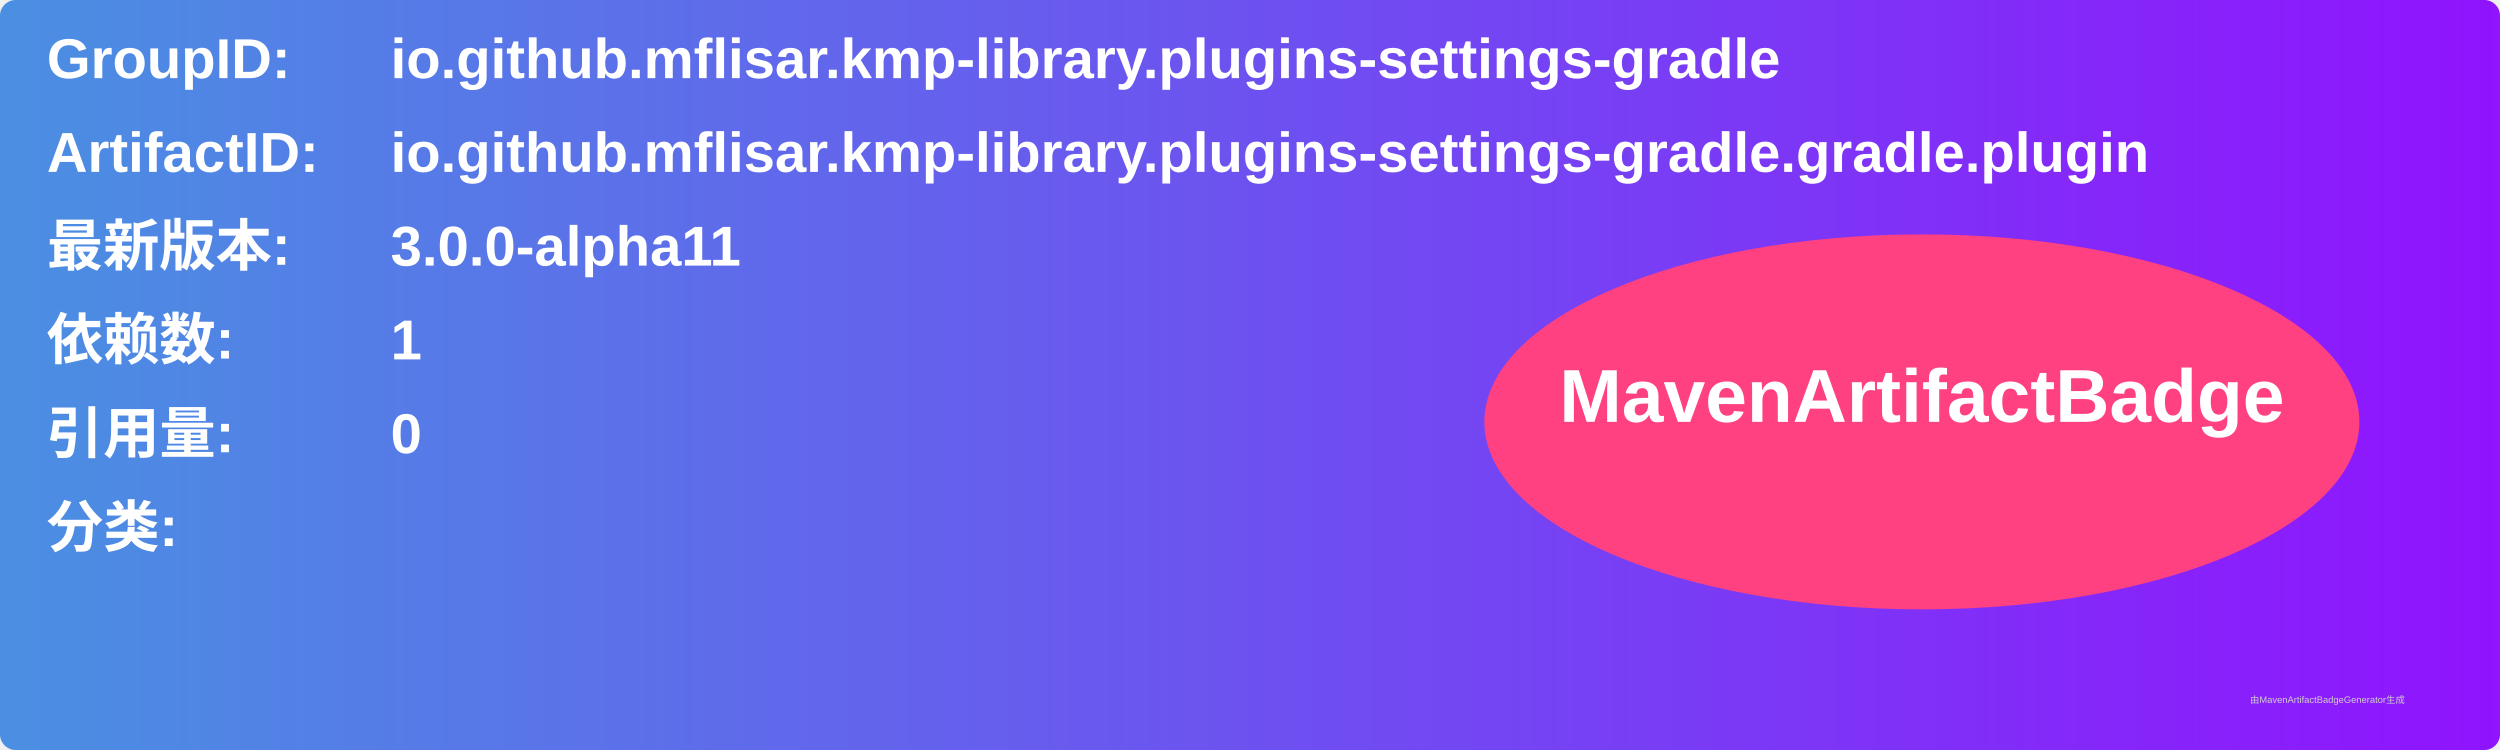
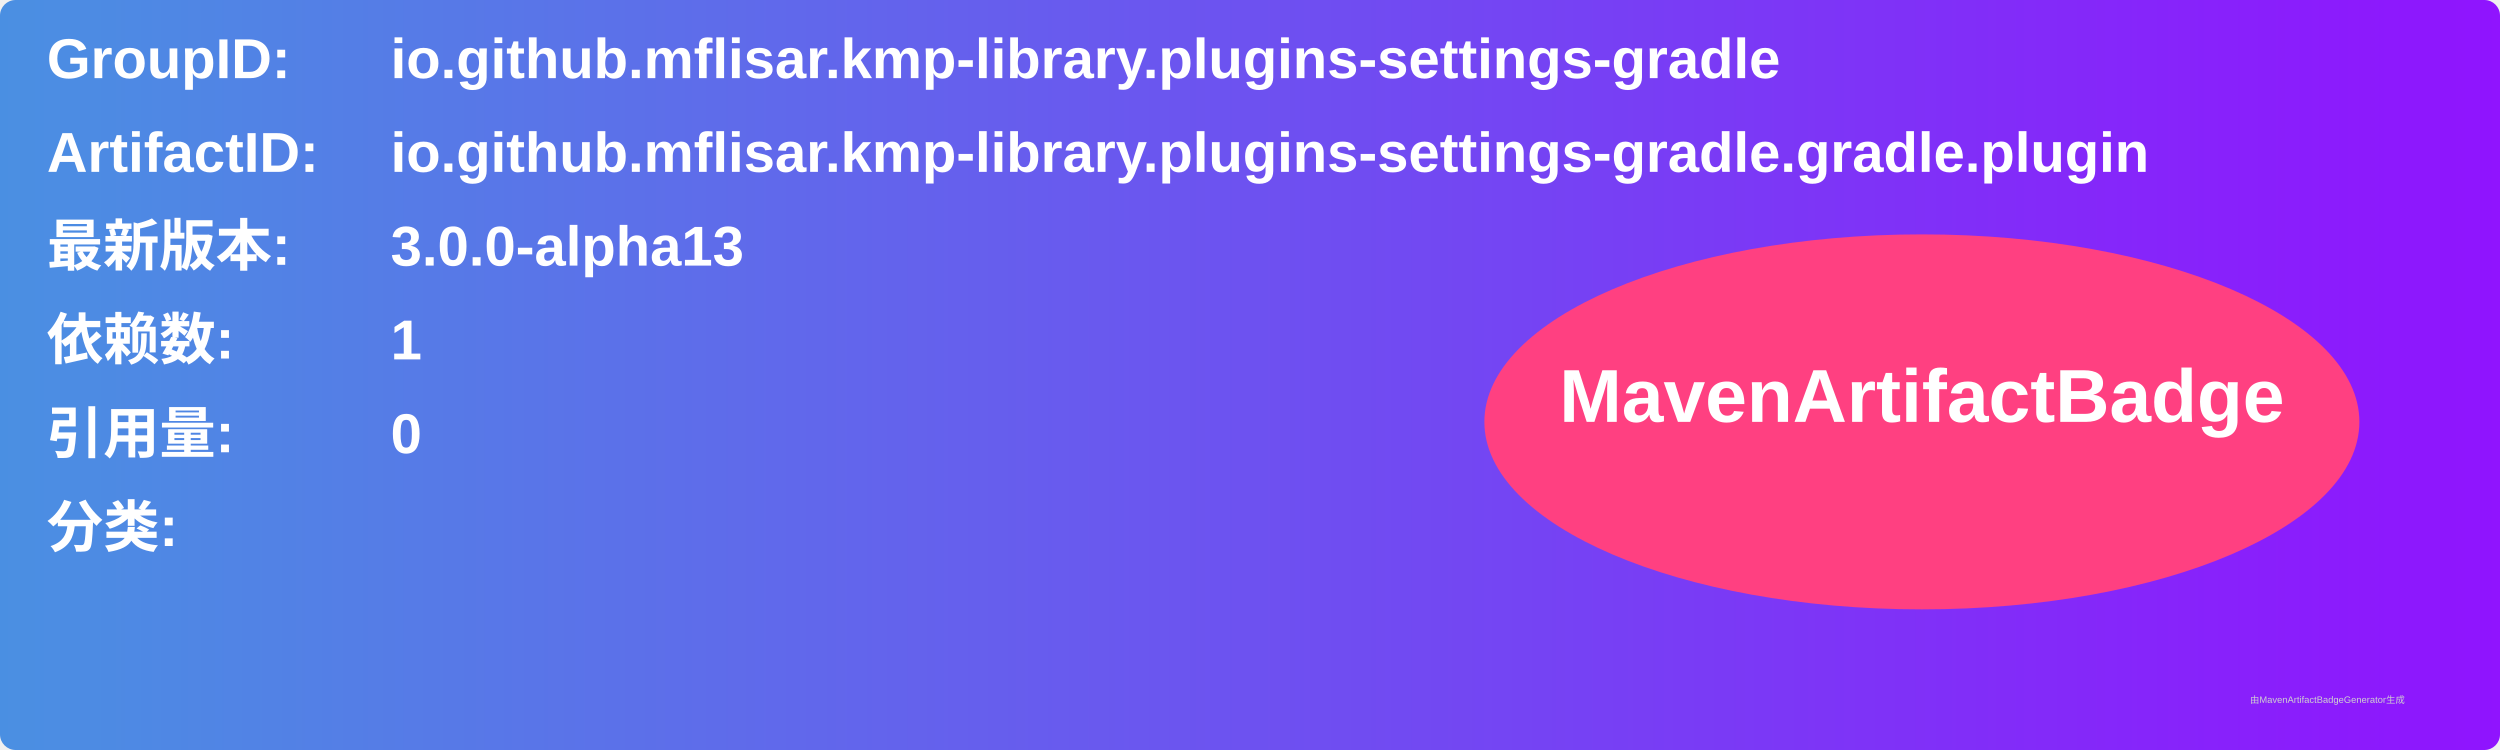
<svg xmlns="http://www.w3.org/2000/svg" width="800" height="240" viewBox="0 0 800 240">
  <linearGradient id="grad" x1="0%" y1="0%" x2="100%" y2="0%">
    <stop offset="0%" stop-color="#4a90e2" />
    <stop offset="100%" stop-color="#9013fe" />
  </linearGradient>
  <rect width="100%" height="100%" rx="5" ry="5" fill="url(#grad)" />
  <g transform="translate(15, 15)">
    <text x="0" y="10" font-family="Arial" font-size="18" fill="white" font-weight="bold" width="260">GroupID:</text>
    <text x="110" y="10" font-family="Arial" font-size="18" fill="white" font-weight="bold" width="460">io.github.mflisar.kmp-library.plugins-settings-gradle</text>
    <text x="0" y="40" font-family="Arial" font-size="18" fill="white" font-weight="bold" width="260">ArtifactID:</text>
    <text x="110" y="40" font-family="Arial" font-size="18" fill="white" font-weight="bold" width="460">io.github.mflisar.kmp-library.plugins-settings-gradle.gradle.plugin</text>
    <text x="0" y="70" font-family="Arial" font-size="18" fill="white" font-weight="bold">最新版本:</text>
    <text x="110" y="70" font-family="Arial" font-size="18" fill="white" font-weight="bold">
-       <tspan font-weight="bold">3.0.0-alpha11</tspan>
+       <tspan font-weight="bold">3.0.0-alpha13</tspan>
    </text>
    <text x="0" y="100" font-family="Arial" font-size="18" fill="white" font-weight="bold">依赖数: </text>
    <text x="110" y="100" font-family="Arial" font-size="18" fill="white">
      <tspan font-weight="bold">1</tspan>
    </text>
    <text x="0" y="130" font-family="Arial" font-size="18" fill="white" font-weight="bold">引用量: </text>
    <text x="110" y="130" font-family="Arial" font-size="18" fill="white">
      <tspan font-weight="bold">0</tspan>
    </text>
    <text x="0" y="160" font-family="Arial" font-size="18" fill="white" font-weight="bold">分类:</text>
    <text x="10" y="190" font-family="Arial" font-size="10" fill="white">
      <tspan font-weight="bold" />
    </text>
    <ellipse cx="600" cy="120" rx="140" ry="60" fill="#ff4081" />
    <text x="600" y="120" text-anchor="middle" font-family="Arial" font-size="24" fill="white" font-weight="bold">MavenArtifactBadge</text>
  </g>
  <text x="720" y="225" font-family="Arial" font-size="3" fill="#d0d0d0">由MavenArtifactBadgeGenerator生成</text>
</svg>
